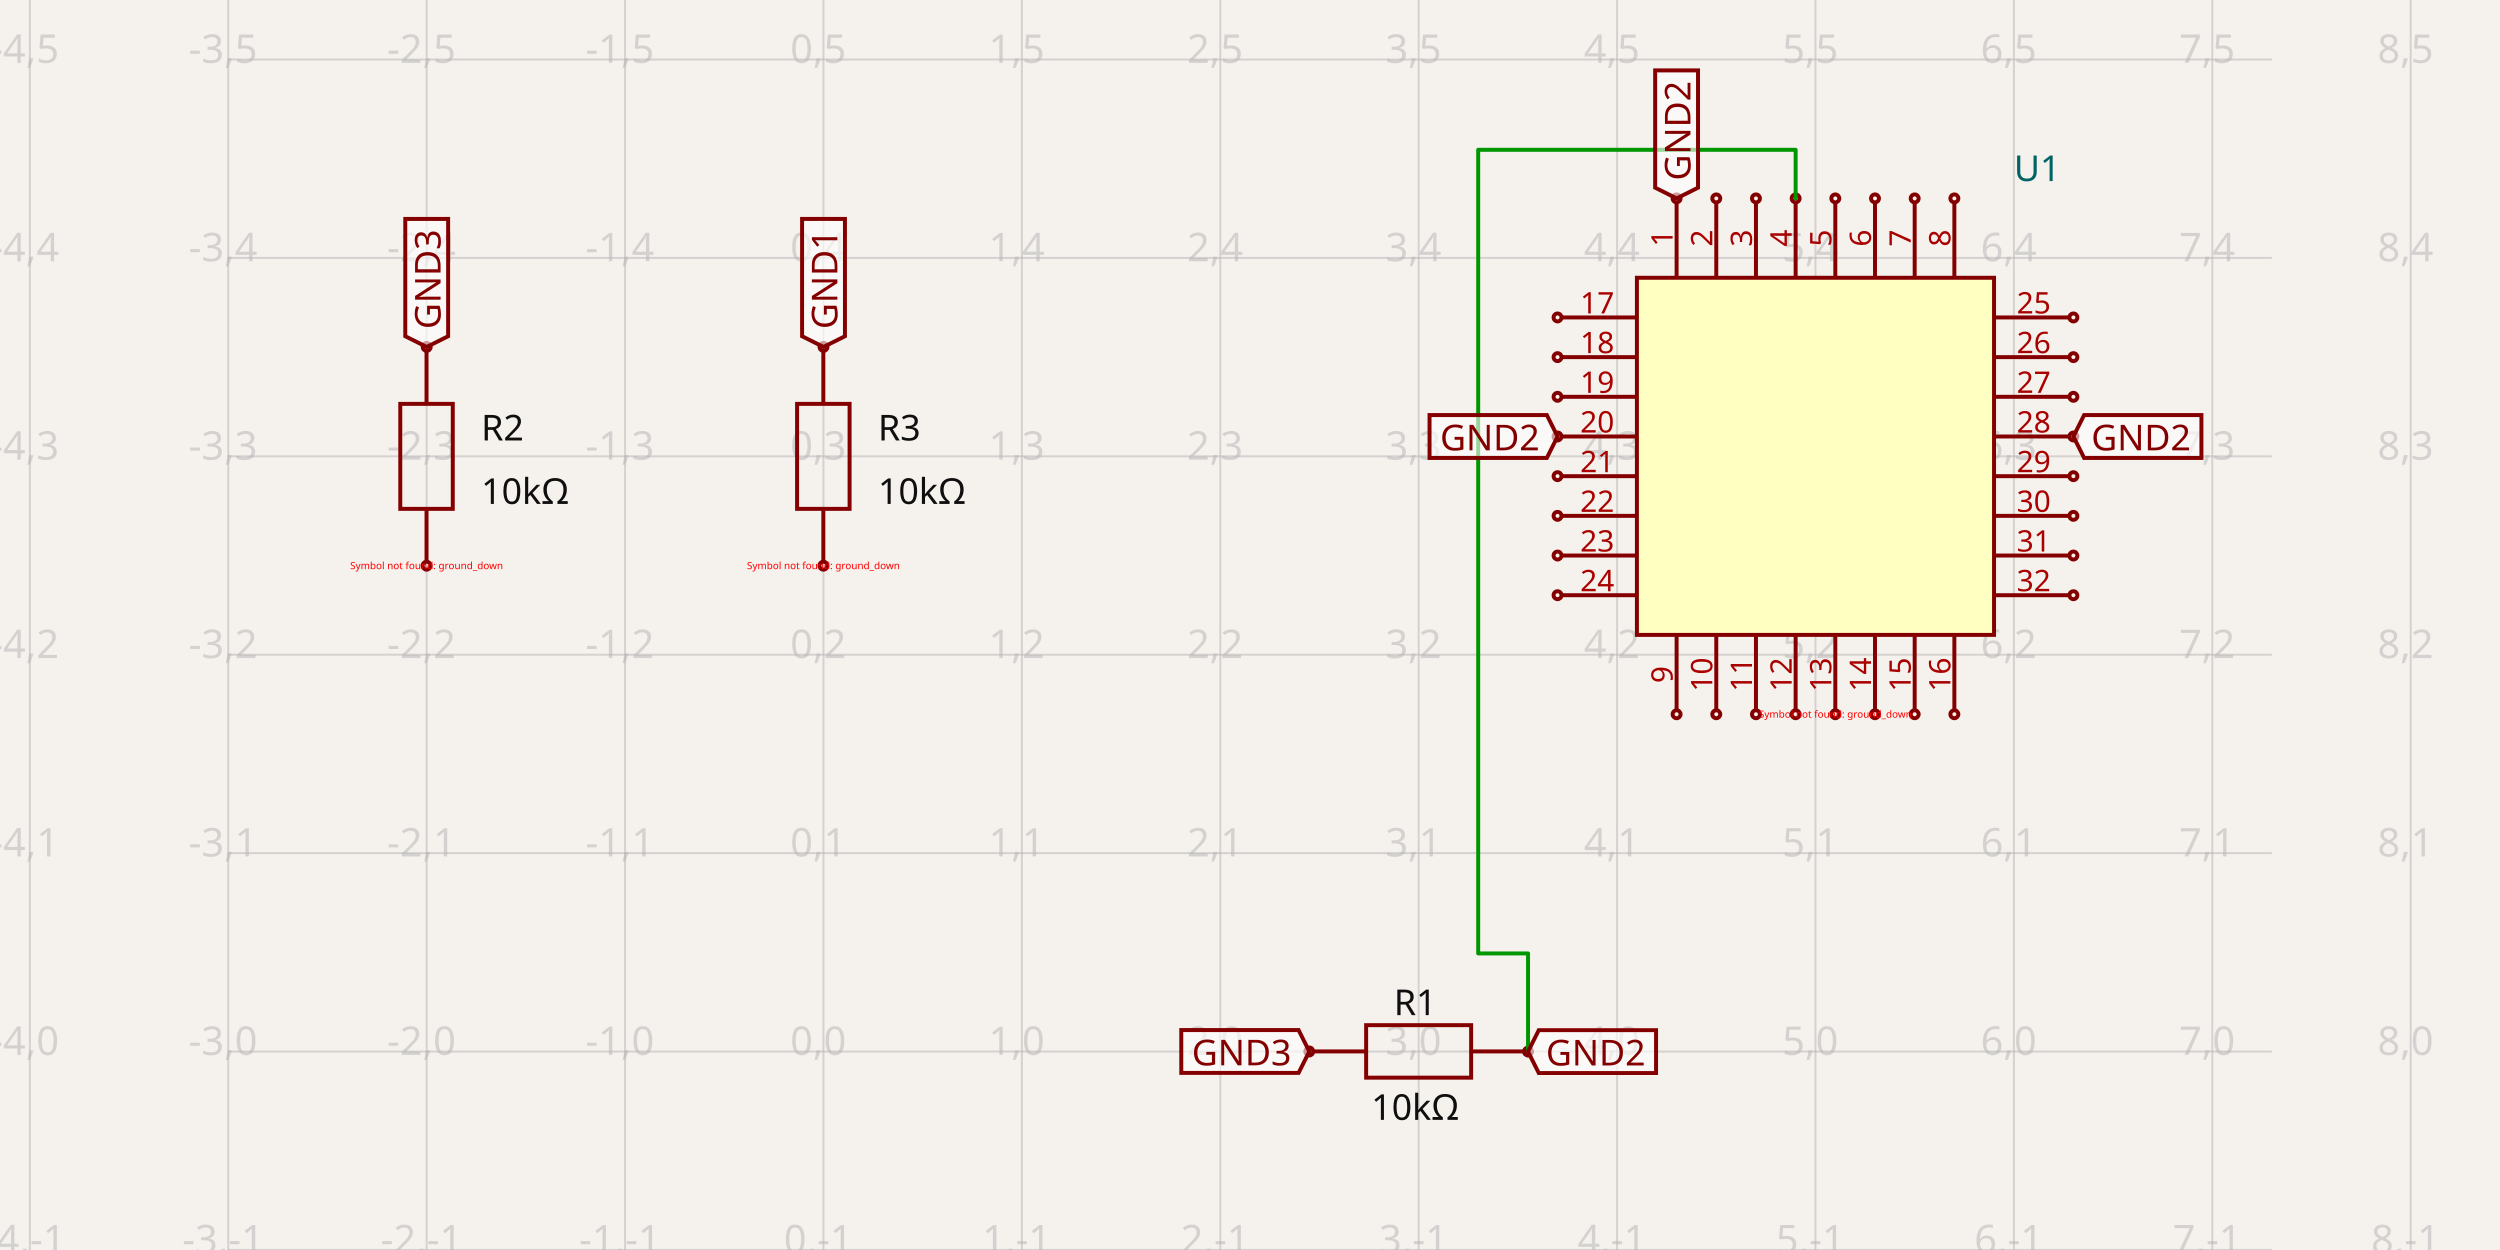
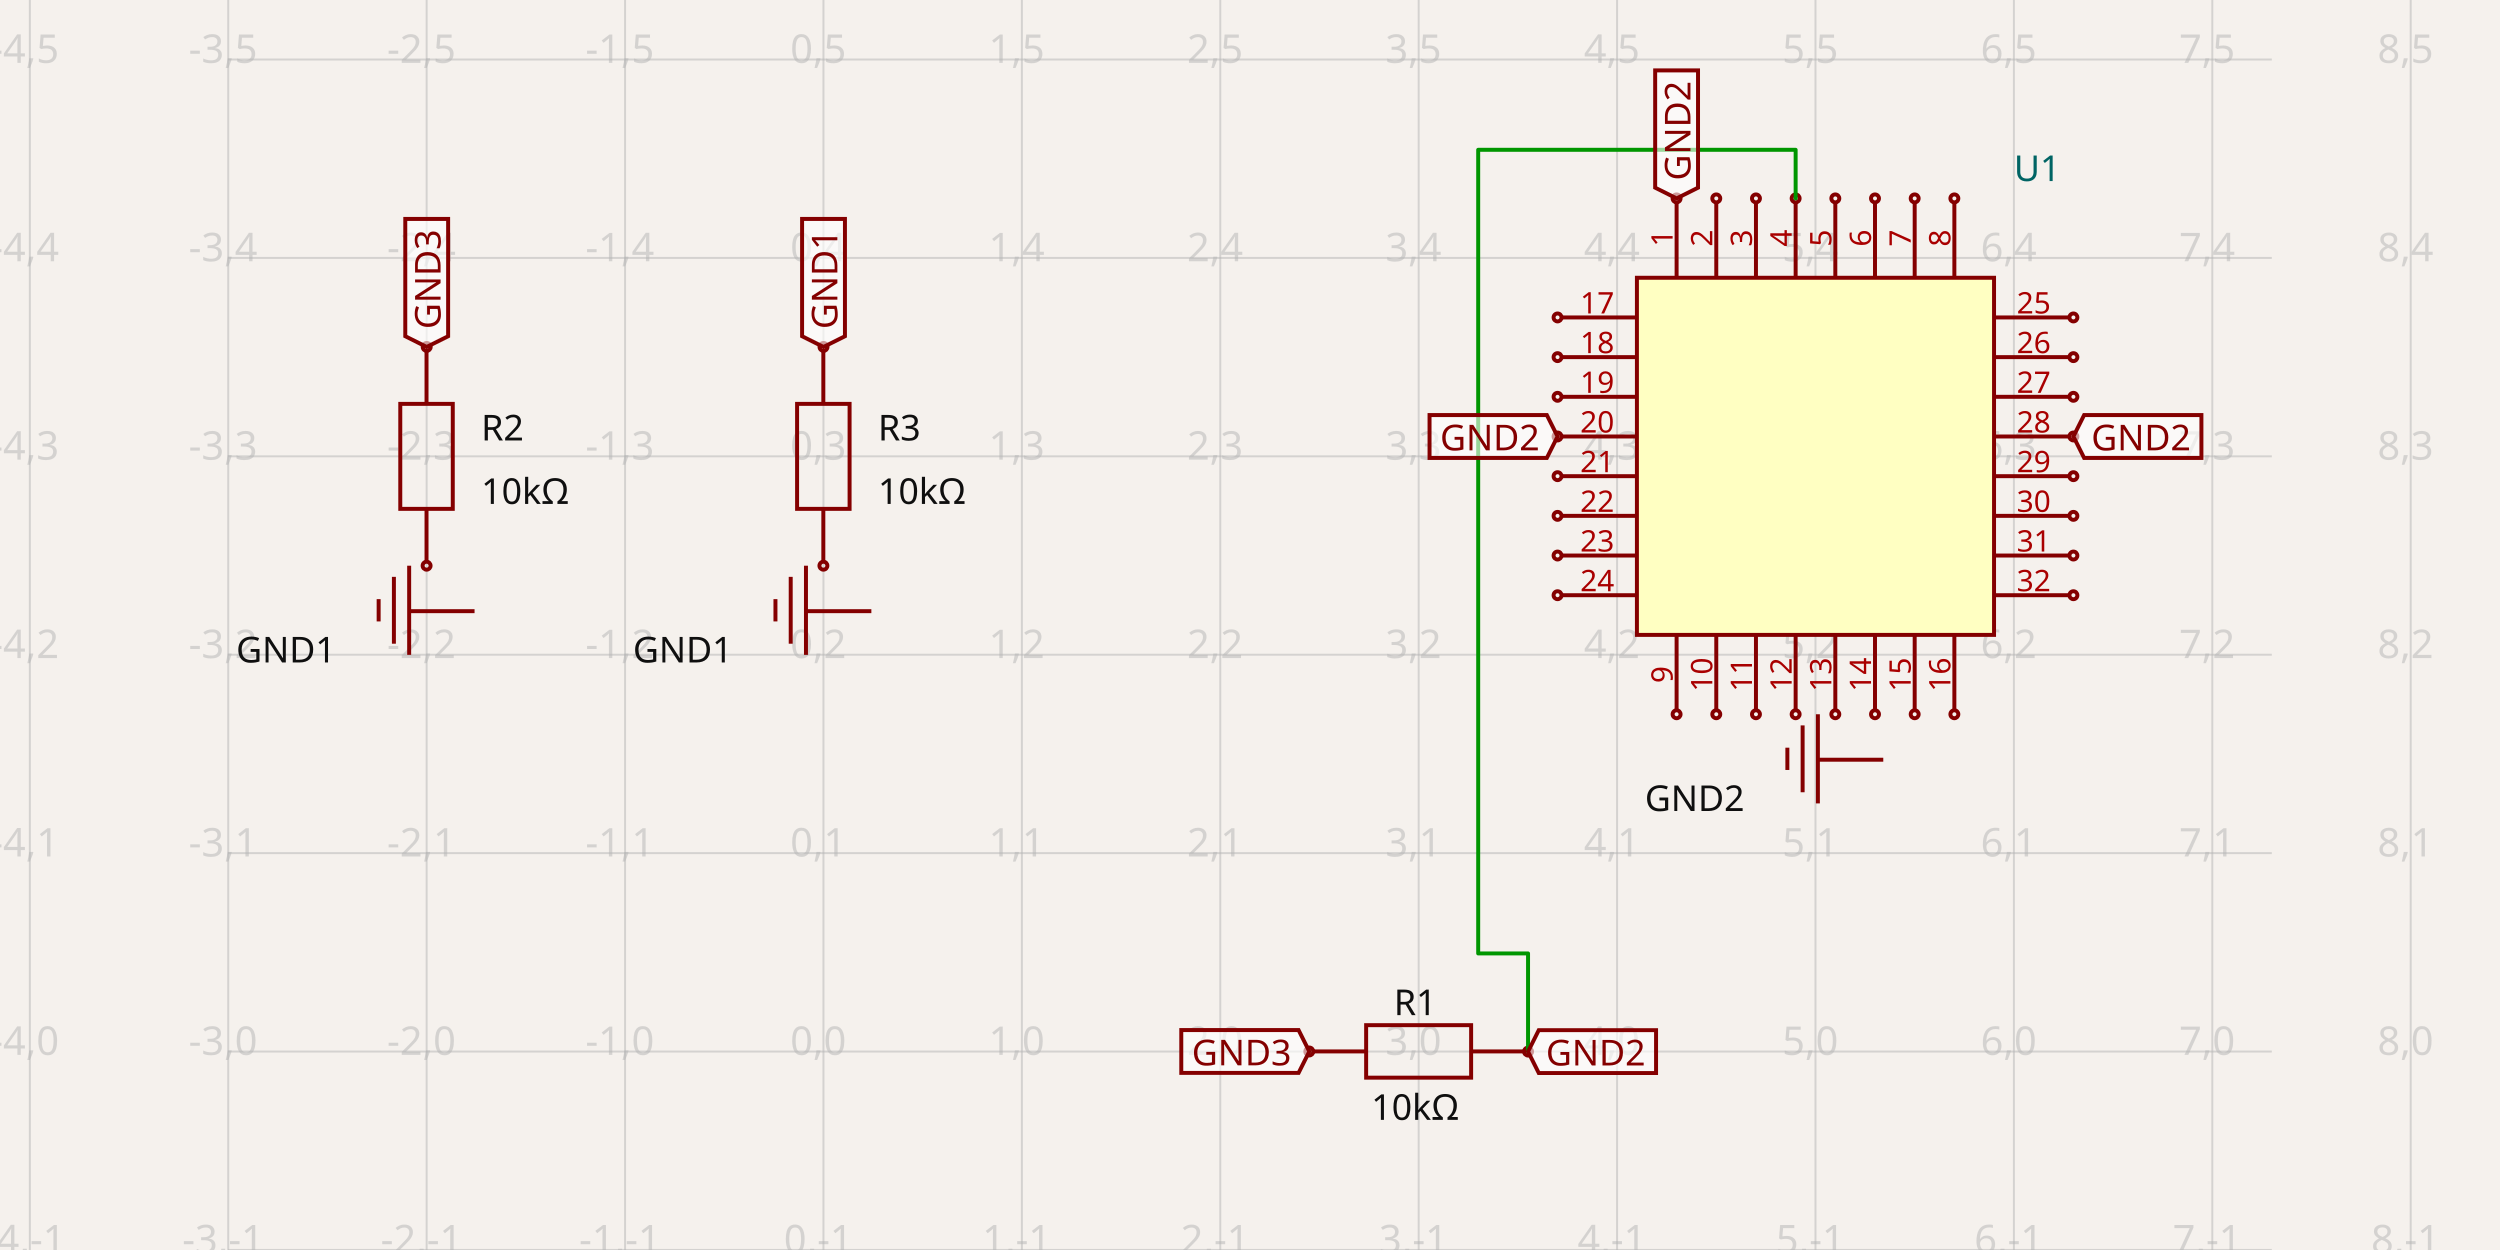
<svg xmlns="http://www.w3.org/2000/svg" width="1200" height="600" style="background-color: rgb(245, 241, 237)" data-real-to-screen-transform="matrix(95.2339646538,0,0,-95.2339646538,395.2599873347,504.7400126653)">
  <style>
              .boundary { fill: rgb(245, 241, 237); }
              .schematic-boundary { fill: none; stroke: #fff; }
              .component { fill: none; stroke: rgb(132, 0, 0); }
              .chip { fill: rgb(255, 255, 194); stroke: rgb(132, 0, 0); }
              .component-pin { fill: none; stroke: rgb(132, 0, 0); }
              .trace:hover {
                filter: invert(1);
              }
              .trace:hover .trace-crossing-outline {
                opacity: 0;
              }
              .text { font-family: sans-serif; fill: rgb(0, 150, 0); }
              .pin-number { fill: rgb(169, 0, 0); }
              .port-label { fill: rgb(0, 100, 100); }
              .component-name { fill: rgb(0, 100, 100); }
            </style>
  <rect class="boundary" x="0" y="0" width="1200" height="600" />
  <g class="grid">
    <line x1="14.324" y1="600" x2="14.324" y2="1.6001422409317456e-10" stroke="rgb(181, 181, 181)" stroke-width="0.952" stroke-opacity="0.5" />
    <line x1="109.558" y1="600" x2="109.558" y2="1.6001422409317456e-10" stroke="rgb(181, 181, 181)" stroke-width="0.952" stroke-opacity="0.5" />
    <line x1="204.792" y1="600" x2="204.792" y2="1.6001422409317456e-10" stroke="rgb(181, 181, 181)" stroke-width="0.952" stroke-opacity="0.5" />
    <line x1="300.026" y1="600" x2="300.026" y2="1.6001422409317456e-10" stroke="rgb(181, 181, 181)" stroke-width="0.952" stroke-opacity="0.5" />
    <line x1="395.26" y1="600" x2="395.26" y2="1.6001422409317456e-10" stroke="rgb(181, 181, 181)" stroke-width="0.952" stroke-opacity="0.5" />
    <line x1="490.494" y1="600" x2="490.494" y2="1.6001422409317456e-10" stroke="rgb(181, 181, 181)" stroke-width="0.952" stroke-opacity="0.5" />
    <line x1="585.728" y1="600" x2="585.728" y2="1.6001422409317456e-10" stroke="rgb(181, 181, 181)" stroke-width="0.952" stroke-opacity="0.5" />
    <line x1="680.962" y1="600" x2="680.962" y2="1.6001422409317456e-10" stroke="rgb(181, 181, 181)" stroke-width="0.952" stroke-opacity="0.5" />
    <line x1="776.196" y1="600" x2="776.196" y2="1.6001422409317456e-10" stroke="rgb(181, 181, 181)" stroke-width="0.952" stroke-opacity="0.5" />
    <line x1="871.43" y1="600" x2="871.43" y2="1.6001422409317456e-10" stroke="rgb(181, 181, 181)" stroke-width="0.952" stroke-opacity="0.5" />
    <line x1="966.664" y1="600" x2="966.664" y2="1.6001422409317456e-10" stroke="rgb(181, 181, 181)" stroke-width="0.952" stroke-opacity="0.5" />
    <line x1="1061.898" y1="600" x2="1061.898" y2="1.6001422409317456e-10" stroke="rgb(181, 181, 181)" stroke-width="0.952" stroke-opacity="0.5" />
    <line x1="1157.132" y1="600" x2="1157.132" y2="1.6001422409317456e-10" stroke="rgb(181, 181, 181)" stroke-width="0.952" stroke-opacity="0.5" />
    <line x1="109.532" y1="695.208" x2="1090.468" y2="695.208" stroke="rgb(181, 181, 181)" stroke-width="0.952" stroke-opacity="0.5" />
    <line x1="109.532" y1="599.974" x2="1090.468" y2="599.974" stroke="rgb(181, 181, 181)" stroke-width="0.952" stroke-opacity="0.5" />
    <line x1="109.532" y1="504.74" x2="1090.468" y2="504.74" stroke="rgb(181, 181, 181)" stroke-width="0.952" stroke-opacity="0.5" />
    <line x1="109.532" y1="409.506" x2="1090.468" y2="409.506" stroke="rgb(181, 181, 181)" stroke-width="0.952" stroke-opacity="0.5" />
    <line x1="109.532" y1="314.272" x2="1090.468" y2="314.272" stroke="rgb(181, 181, 181)" stroke-width="0.952" stroke-opacity="0.5" />
    <line x1="109.532" y1="219.038" x2="1090.468" y2="219.038" stroke="rgb(181, 181, 181)" stroke-width="0.952" stroke-opacity="0.5" />
    <line x1="109.532" y1="123.804" x2="1090.468" y2="123.804" stroke="rgb(181, 181, 181)" stroke-width="0.952" stroke-opacity="0.5" />
    <line x1="109.532" y1="28.57" x2="1090.468" y2="28.57" stroke="rgb(181, 181, 181)" stroke-width="0.952" stroke-opacity="0.5" />
    <line x1="109.532" y1="-66.664" x2="1090.468" y2="-66.664" stroke="rgb(181, 181, 181)" stroke-width="0.952" stroke-opacity="0.5" />
    <text x="11.824" y="690.208" fill="rgb(181, 181, 181)" font-size="19.047" fill-opacity="0.5" text-anchor="middle" dominant-baseline="middle" font-family="sans-serif">-4,-2</text>
    <text x="11.824" y="594.974" fill="rgb(181, 181, 181)" font-size="19.047" fill-opacity="0.5" text-anchor="middle" dominant-baseline="middle" font-family="sans-serif">-4,-1</text>
    <text x="11.824" y="499.74" fill="rgb(181, 181, 181)" font-size="19.047" fill-opacity="0.5" text-anchor="middle" dominant-baseline="middle" font-family="sans-serif">-4,0</text>
    <text x="11.824" y="404.506" fill="rgb(181, 181, 181)" font-size="19.047" fill-opacity="0.5" text-anchor="middle" dominant-baseline="middle" font-family="sans-serif">-4,1</text>
    <text x="11.824" y="309.272" fill="rgb(181, 181, 181)" font-size="19.047" fill-opacity="0.5" text-anchor="middle" dominant-baseline="middle" font-family="sans-serif">-4,2</text>
    <text x="11.824" y="214.038" fill="rgb(181, 181, 181)" font-size="19.047" fill-opacity="0.5" text-anchor="middle" dominant-baseline="middle" font-family="sans-serif">-4,3</text>
    <text x="11.824" y="118.804" fill="rgb(181, 181, 181)" font-size="19.047" fill-opacity="0.5" text-anchor="middle" dominant-baseline="middle" font-family="sans-serif">-4,4</text>
    <text x="11.824" y="23.57" fill="rgb(181, 181, 181)" font-size="19.047" fill-opacity="0.5" text-anchor="middle" dominant-baseline="middle" font-family="sans-serif">-4,5</text>
    <text x="11.824" y="-71.664" fill="rgb(181, 181, 181)" font-size="19.047" fill-opacity="0.5" text-anchor="middle" dominant-baseline="middle" font-family="sans-serif">-4,6</text>
    <text x="107.058" y="690.208" fill="rgb(181, 181, 181)" font-size="19.047" fill-opacity="0.5" text-anchor="middle" dominant-baseline="middle" font-family="sans-serif">-3,-2</text>
    <text x="107.058" y="594.974" fill="rgb(181, 181, 181)" font-size="19.047" fill-opacity="0.5" text-anchor="middle" dominant-baseline="middle" font-family="sans-serif">-3,-1</text>
    <text x="107.058" y="499.74" fill="rgb(181, 181, 181)" font-size="19.047" fill-opacity="0.5" text-anchor="middle" dominant-baseline="middle" font-family="sans-serif">-3,0</text>
    <text x="107.058" y="404.506" fill="rgb(181, 181, 181)" font-size="19.047" fill-opacity="0.5" text-anchor="middle" dominant-baseline="middle" font-family="sans-serif">-3,1</text>
    <text x="107.058" y="309.272" fill="rgb(181, 181, 181)" font-size="19.047" fill-opacity="0.5" text-anchor="middle" dominant-baseline="middle" font-family="sans-serif">-3,2</text>
    <text x="107.058" y="214.038" fill="rgb(181, 181, 181)" font-size="19.047" fill-opacity="0.5" text-anchor="middle" dominant-baseline="middle" font-family="sans-serif">-3,3</text>
    <text x="107.058" y="118.804" fill="rgb(181, 181, 181)" font-size="19.047" fill-opacity="0.5" text-anchor="middle" dominant-baseline="middle" font-family="sans-serif">-3,4</text>
    <text x="107.058" y="23.57" fill="rgb(181, 181, 181)" font-size="19.047" fill-opacity="0.5" text-anchor="middle" dominant-baseline="middle" font-family="sans-serif">-3,5</text>
    <text x="107.058" y="-71.664" fill="rgb(181, 181, 181)" font-size="19.047" fill-opacity="0.5" text-anchor="middle" dominant-baseline="middle" font-family="sans-serif">-3,6</text>
    <text x="202.292" y="690.208" fill="rgb(181, 181, 181)" font-size="19.047" fill-opacity="0.5" text-anchor="middle" dominant-baseline="middle" font-family="sans-serif">-2,-2</text>
    <text x="202.292" y="594.974" fill="rgb(181, 181, 181)" font-size="19.047" fill-opacity="0.5" text-anchor="middle" dominant-baseline="middle" font-family="sans-serif">-2,-1</text>
    <text x="202.292" y="499.74" fill="rgb(181, 181, 181)" font-size="19.047" fill-opacity="0.5" text-anchor="middle" dominant-baseline="middle" font-family="sans-serif">-2,0</text>
    <text x="202.292" y="404.506" fill="rgb(181, 181, 181)" font-size="19.047" fill-opacity="0.5" text-anchor="middle" dominant-baseline="middle" font-family="sans-serif">-2,1</text>
    <text x="202.292" y="309.272" fill="rgb(181, 181, 181)" font-size="19.047" fill-opacity="0.5" text-anchor="middle" dominant-baseline="middle" font-family="sans-serif">-2,2</text>
    <text x="202.292" y="214.038" fill="rgb(181, 181, 181)" font-size="19.047" fill-opacity="0.5" text-anchor="middle" dominant-baseline="middle" font-family="sans-serif">-2,3</text>
    <text x="202.292" y="118.804" fill="rgb(181, 181, 181)" font-size="19.047" fill-opacity="0.5" text-anchor="middle" dominant-baseline="middle" font-family="sans-serif">-2,4</text>
    <text x="202.292" y="23.57" fill="rgb(181, 181, 181)" font-size="19.047" fill-opacity="0.5" text-anchor="middle" dominant-baseline="middle" font-family="sans-serif">-2,5</text>
    <text x="202.292" y="-71.664" fill="rgb(181, 181, 181)" font-size="19.047" fill-opacity="0.5" text-anchor="middle" dominant-baseline="middle" font-family="sans-serif">-2,6</text>
    <text x="297.526" y="690.208" fill="rgb(181, 181, 181)" font-size="19.047" fill-opacity="0.5" text-anchor="middle" dominant-baseline="middle" font-family="sans-serif">-1,-2</text>
    <text x="297.526" y="594.974" fill="rgb(181, 181, 181)" font-size="19.047" fill-opacity="0.5" text-anchor="middle" dominant-baseline="middle" font-family="sans-serif">-1,-1</text>
    <text x="297.526" y="499.74" fill="rgb(181, 181, 181)" font-size="19.047" fill-opacity="0.5" text-anchor="middle" dominant-baseline="middle" font-family="sans-serif">-1,0</text>
    <text x="297.526" y="404.506" fill="rgb(181, 181, 181)" font-size="19.047" fill-opacity="0.5" text-anchor="middle" dominant-baseline="middle" font-family="sans-serif">-1,1</text>
    <text x="297.526" y="309.272" fill="rgb(181, 181, 181)" font-size="19.047" fill-opacity="0.5" text-anchor="middle" dominant-baseline="middle" font-family="sans-serif">-1,2</text>
    <text x="297.526" y="214.038" fill="rgb(181, 181, 181)" font-size="19.047" fill-opacity="0.5" text-anchor="middle" dominant-baseline="middle" font-family="sans-serif">-1,3</text>
    <text x="297.526" y="118.804" fill="rgb(181, 181, 181)" font-size="19.047" fill-opacity="0.5" text-anchor="middle" dominant-baseline="middle" font-family="sans-serif">-1,4</text>
    <text x="297.526" y="23.57" fill="rgb(181, 181, 181)" font-size="19.047" fill-opacity="0.5" text-anchor="middle" dominant-baseline="middle" font-family="sans-serif">-1,5</text>
    <text x="297.526" y="-71.664" fill="rgb(181, 181, 181)" font-size="19.047" fill-opacity="0.5" text-anchor="middle" dominant-baseline="middle" font-family="sans-serif">-1,6</text>
    <text x="392.76" y="690.208" fill="rgb(181, 181, 181)" font-size="19.047" fill-opacity="0.5" text-anchor="middle" dominant-baseline="middle" font-family="sans-serif">0,-2</text>
    <text x="392.76" y="594.974" fill="rgb(181, 181, 181)" font-size="19.047" fill-opacity="0.5" text-anchor="middle" dominant-baseline="middle" font-family="sans-serif">0,-1</text>
    <text x="392.76" y="499.74" fill="rgb(181, 181, 181)" font-size="19.047" fill-opacity="0.5" text-anchor="middle" dominant-baseline="middle" font-family="sans-serif">0,0</text>
    <text x="392.76" y="404.506" fill="rgb(181, 181, 181)" font-size="19.047" fill-opacity="0.5" text-anchor="middle" dominant-baseline="middle" font-family="sans-serif">0,1</text>
    <text x="392.76" y="309.272" fill="rgb(181, 181, 181)" font-size="19.047" fill-opacity="0.5" text-anchor="middle" dominant-baseline="middle" font-family="sans-serif">0,2</text>
    <text x="392.76" y="214.038" fill="rgb(181, 181, 181)" font-size="19.047" fill-opacity="0.5" text-anchor="middle" dominant-baseline="middle" font-family="sans-serif">0,3</text>
    <text x="392.76" y="118.804" fill="rgb(181, 181, 181)" font-size="19.047" fill-opacity="0.5" text-anchor="middle" dominant-baseline="middle" font-family="sans-serif">0,4</text>
    <text x="392.76" y="23.57" fill="rgb(181, 181, 181)" font-size="19.047" fill-opacity="0.5" text-anchor="middle" dominant-baseline="middle" font-family="sans-serif">0,5</text>
    <text x="392.76" y="-71.664" fill="rgb(181, 181, 181)" font-size="19.047" fill-opacity="0.5" text-anchor="middle" dominant-baseline="middle" font-family="sans-serif">0,6</text>
    <text x="487.994" y="690.208" fill="rgb(181, 181, 181)" font-size="19.047" fill-opacity="0.5" text-anchor="middle" dominant-baseline="middle" font-family="sans-serif">1,-2</text>
    <text x="487.994" y="594.974" fill="rgb(181, 181, 181)" font-size="19.047" fill-opacity="0.5" text-anchor="middle" dominant-baseline="middle" font-family="sans-serif">1,-1</text>
    <text x="487.994" y="499.74" fill="rgb(181, 181, 181)" font-size="19.047" fill-opacity="0.5" text-anchor="middle" dominant-baseline="middle" font-family="sans-serif">1,0</text>
    <text x="487.994" y="404.506" fill="rgb(181, 181, 181)" font-size="19.047" fill-opacity="0.5" text-anchor="middle" dominant-baseline="middle" font-family="sans-serif">1,1</text>
    <text x="487.994" y="309.272" fill="rgb(181, 181, 181)" font-size="19.047" fill-opacity="0.5" text-anchor="middle" dominant-baseline="middle" font-family="sans-serif">1,2</text>
    <text x="487.994" y="214.038" fill="rgb(181, 181, 181)" font-size="19.047" fill-opacity="0.5" text-anchor="middle" dominant-baseline="middle" font-family="sans-serif">1,3</text>
    <text x="487.994" y="118.804" fill="rgb(181, 181, 181)" font-size="19.047" fill-opacity="0.5" text-anchor="middle" dominant-baseline="middle" font-family="sans-serif">1,4</text>
    <text x="487.994" y="23.57" fill="rgb(181, 181, 181)" font-size="19.047" fill-opacity="0.5" text-anchor="middle" dominant-baseline="middle" font-family="sans-serif">1,5</text>
    <text x="487.994" y="-71.664" fill="rgb(181, 181, 181)" font-size="19.047" fill-opacity="0.5" text-anchor="middle" dominant-baseline="middle" font-family="sans-serif">1,6</text>
    <text x="583.228" y="690.208" fill="rgb(181, 181, 181)" font-size="19.047" fill-opacity="0.5" text-anchor="middle" dominant-baseline="middle" font-family="sans-serif">2,-2</text>
    <text x="583.228" y="594.974" fill="rgb(181, 181, 181)" font-size="19.047" fill-opacity="0.5" text-anchor="middle" dominant-baseline="middle" font-family="sans-serif">2,-1</text>
    <text x="583.228" y="499.74" fill="rgb(181, 181, 181)" font-size="19.047" fill-opacity="0.5" text-anchor="middle" dominant-baseline="middle" font-family="sans-serif">2,0</text>
    <text x="583.228" y="404.506" fill="rgb(181, 181, 181)" font-size="19.047" fill-opacity="0.5" text-anchor="middle" dominant-baseline="middle" font-family="sans-serif">2,1</text>
    <text x="583.228" y="309.272" fill="rgb(181, 181, 181)" font-size="19.047" fill-opacity="0.5" text-anchor="middle" dominant-baseline="middle" font-family="sans-serif">2,2</text>
    <text x="583.228" y="214.038" fill="rgb(181, 181, 181)" font-size="19.047" fill-opacity="0.5" text-anchor="middle" dominant-baseline="middle" font-family="sans-serif">2,3</text>
    <text x="583.228" y="118.804" fill="rgb(181, 181, 181)" font-size="19.047" fill-opacity="0.5" text-anchor="middle" dominant-baseline="middle" font-family="sans-serif">2,4</text>
    <text x="583.228" y="23.57" fill="rgb(181, 181, 181)" font-size="19.047" fill-opacity="0.5" text-anchor="middle" dominant-baseline="middle" font-family="sans-serif">2,5</text>
    <text x="583.228" y="-71.664" fill="rgb(181, 181, 181)" font-size="19.047" fill-opacity="0.5" text-anchor="middle" dominant-baseline="middle" font-family="sans-serif">2,6</text>
    <text x="678.462" y="690.208" fill="rgb(181, 181, 181)" font-size="19.047" fill-opacity="0.5" text-anchor="middle" dominant-baseline="middle" font-family="sans-serif">3,-2</text>
    <text x="678.462" y="594.974" fill="rgb(181, 181, 181)" font-size="19.047" fill-opacity="0.5" text-anchor="middle" dominant-baseline="middle" font-family="sans-serif">3,-1</text>
    <text x="678.462" y="499.74" fill="rgb(181, 181, 181)" font-size="19.047" fill-opacity="0.5" text-anchor="middle" dominant-baseline="middle" font-family="sans-serif">3,0</text>
    <text x="678.462" y="404.506" fill="rgb(181, 181, 181)" font-size="19.047" fill-opacity="0.5" text-anchor="middle" dominant-baseline="middle" font-family="sans-serif">3,1</text>
    <text x="678.462" y="309.272" fill="rgb(181, 181, 181)" font-size="19.047" fill-opacity="0.5" text-anchor="middle" dominant-baseline="middle" font-family="sans-serif">3,2</text>
    <text x="678.462" y="214.038" fill="rgb(181, 181, 181)" font-size="19.047" fill-opacity="0.5" text-anchor="middle" dominant-baseline="middle" font-family="sans-serif">3,3</text>
    <text x="678.462" y="118.804" fill="rgb(181, 181, 181)" font-size="19.047" fill-opacity="0.5" text-anchor="middle" dominant-baseline="middle" font-family="sans-serif">3,4</text>
    <text x="678.462" y="23.57" fill="rgb(181, 181, 181)" font-size="19.047" fill-opacity="0.5" text-anchor="middle" dominant-baseline="middle" font-family="sans-serif">3,5</text>
    <text x="678.462" y="-71.664" fill="rgb(181, 181, 181)" font-size="19.047" fill-opacity="0.5" text-anchor="middle" dominant-baseline="middle" font-family="sans-serif">3,6</text>
    <text x="773.696" y="690.208" fill="rgb(181, 181, 181)" font-size="19.047" fill-opacity="0.5" text-anchor="middle" dominant-baseline="middle" font-family="sans-serif">4,-2</text>
    <text x="773.696" y="594.974" fill="rgb(181, 181, 181)" font-size="19.047" fill-opacity="0.5" text-anchor="middle" dominant-baseline="middle" font-family="sans-serif">4,-1</text>
    <text x="773.696" y="499.74" fill="rgb(181, 181, 181)" font-size="19.047" fill-opacity="0.5" text-anchor="middle" dominant-baseline="middle" font-family="sans-serif">4,0</text>
    <text x="773.696" y="404.506" fill="rgb(181, 181, 181)" font-size="19.047" fill-opacity="0.5" text-anchor="middle" dominant-baseline="middle" font-family="sans-serif">4,1</text>
    <text x="773.696" y="309.272" fill="rgb(181, 181, 181)" font-size="19.047" fill-opacity="0.5" text-anchor="middle" dominant-baseline="middle" font-family="sans-serif">4,2</text>
    <text x="773.696" y="214.038" fill="rgb(181, 181, 181)" font-size="19.047" fill-opacity="0.5" text-anchor="middle" dominant-baseline="middle" font-family="sans-serif">4,3</text>
    <text x="773.696" y="118.804" fill="rgb(181, 181, 181)" font-size="19.047" fill-opacity="0.5" text-anchor="middle" dominant-baseline="middle" font-family="sans-serif">4,4</text>
    <text x="773.696" y="23.57" fill="rgb(181, 181, 181)" font-size="19.047" fill-opacity="0.5" text-anchor="middle" dominant-baseline="middle" font-family="sans-serif">4,5</text>
    <text x="773.696" y="-71.664" fill="rgb(181, 181, 181)" font-size="19.047" fill-opacity="0.5" text-anchor="middle" dominant-baseline="middle" font-family="sans-serif">4,6</text>
    <text x="868.93" y="690.208" fill="rgb(181, 181, 181)" font-size="19.047" fill-opacity="0.5" text-anchor="middle" dominant-baseline="middle" font-family="sans-serif">5,-2</text>
    <text x="868.93" y="594.974" fill="rgb(181, 181, 181)" font-size="19.047" fill-opacity="0.5" text-anchor="middle" dominant-baseline="middle" font-family="sans-serif">5,-1</text>
    <text x="868.93" y="499.74" fill="rgb(181, 181, 181)" font-size="19.047" fill-opacity="0.5" text-anchor="middle" dominant-baseline="middle" font-family="sans-serif">5,0</text>
    <text x="868.93" y="404.506" fill="rgb(181, 181, 181)" font-size="19.047" fill-opacity="0.5" text-anchor="middle" dominant-baseline="middle" font-family="sans-serif">5,1</text>
    <text x="868.93" y="309.272" fill="rgb(181, 181, 181)" font-size="19.047" fill-opacity="0.5" text-anchor="middle" dominant-baseline="middle" font-family="sans-serif">5,2</text>
    <text x="868.93" y="214.038" fill="rgb(181, 181, 181)" font-size="19.047" fill-opacity="0.5" text-anchor="middle" dominant-baseline="middle" font-family="sans-serif">5,3</text>
    <text x="868.93" y="118.804" fill="rgb(181, 181, 181)" font-size="19.047" fill-opacity="0.5" text-anchor="middle" dominant-baseline="middle" font-family="sans-serif">5,4</text>
    <text x="868.93" y="23.57" fill="rgb(181, 181, 181)" font-size="19.047" fill-opacity="0.5" text-anchor="middle" dominant-baseline="middle" font-family="sans-serif">5,5</text>
    <text x="868.93" y="-71.664" fill="rgb(181, 181, 181)" font-size="19.047" fill-opacity="0.5" text-anchor="middle" dominant-baseline="middle" font-family="sans-serif">5,6</text>
    <text x="964.164" y="690.208" fill="rgb(181, 181, 181)" font-size="19.047" fill-opacity="0.5" text-anchor="middle" dominant-baseline="middle" font-family="sans-serif">6,-2</text>
    <text x="964.164" y="594.974" fill="rgb(181, 181, 181)" font-size="19.047" fill-opacity="0.5" text-anchor="middle" dominant-baseline="middle" font-family="sans-serif">6,-1</text>
    <text x="964.164" y="499.74" fill="rgb(181, 181, 181)" font-size="19.047" fill-opacity="0.5" text-anchor="middle" dominant-baseline="middle" font-family="sans-serif">6,0</text>
    <text x="964.164" y="404.506" fill="rgb(181, 181, 181)" font-size="19.047" fill-opacity="0.5" text-anchor="middle" dominant-baseline="middle" font-family="sans-serif">6,1</text>
    <text x="964.164" y="309.272" fill="rgb(181, 181, 181)" font-size="19.047" fill-opacity="0.5" text-anchor="middle" dominant-baseline="middle" font-family="sans-serif">6,2</text>
    <text x="964.164" y="214.038" fill="rgb(181, 181, 181)" font-size="19.047" fill-opacity="0.5" text-anchor="middle" dominant-baseline="middle" font-family="sans-serif">6,3</text>
    <text x="964.164" y="118.804" fill="rgb(181, 181, 181)" font-size="19.047" fill-opacity="0.5" text-anchor="middle" dominant-baseline="middle" font-family="sans-serif">6,4</text>
    <text x="964.164" y="23.57" fill="rgb(181, 181, 181)" font-size="19.047" fill-opacity="0.5" text-anchor="middle" dominant-baseline="middle" font-family="sans-serif">6,5</text>
    <text x="964.164" y="-71.664" fill="rgb(181, 181, 181)" font-size="19.047" fill-opacity="0.5" text-anchor="middle" dominant-baseline="middle" font-family="sans-serif">6,6</text>
    <text x="1059.398" y="690.208" fill="rgb(181, 181, 181)" font-size="19.047" fill-opacity="0.5" text-anchor="middle" dominant-baseline="middle" font-family="sans-serif">7,-2</text>
    <text x="1059.398" y="594.974" fill="rgb(181, 181, 181)" font-size="19.047" fill-opacity="0.5" text-anchor="middle" dominant-baseline="middle" font-family="sans-serif">7,-1</text>
    <text x="1059.398" y="499.74" fill="rgb(181, 181, 181)" font-size="19.047" fill-opacity="0.5" text-anchor="middle" dominant-baseline="middle" font-family="sans-serif">7,0</text>
    <text x="1059.398" y="404.506" fill="rgb(181, 181, 181)" font-size="19.047" fill-opacity="0.5" text-anchor="middle" dominant-baseline="middle" font-family="sans-serif">7,1</text>
    <text x="1059.398" y="309.272" fill="rgb(181, 181, 181)" font-size="19.047" fill-opacity="0.5" text-anchor="middle" dominant-baseline="middle" font-family="sans-serif">7,2</text>
    <text x="1059.398" y="214.038" fill="rgb(181, 181, 181)" font-size="19.047" fill-opacity="0.5" text-anchor="middle" dominant-baseline="middle" font-family="sans-serif">7,3</text>
    <text x="1059.398" y="118.804" fill="rgb(181, 181, 181)" font-size="19.047" fill-opacity="0.5" text-anchor="middle" dominant-baseline="middle" font-family="sans-serif">7,4</text>
    <text x="1059.398" y="23.57" fill="rgb(181, 181, 181)" font-size="19.047" fill-opacity="0.5" text-anchor="middle" dominant-baseline="middle" font-family="sans-serif">7,5</text>
    <text x="1059.398" y="-71.664" fill="rgb(181, 181, 181)" font-size="19.047" fill-opacity="0.5" text-anchor="middle" dominant-baseline="middle" font-family="sans-serif">7,6</text>
    <text x="1154.632" y="690.208" fill="rgb(181, 181, 181)" font-size="19.047" fill-opacity="0.5" text-anchor="middle" dominant-baseline="middle" font-family="sans-serif">8,-2</text>
    <text x="1154.632" y="594.974" fill="rgb(181, 181, 181)" font-size="19.047" fill-opacity="0.5" text-anchor="middle" dominant-baseline="middle" font-family="sans-serif">8,-1</text>
    <text x="1154.632" y="499.74" fill="rgb(181, 181, 181)" font-size="19.047" fill-opacity="0.5" text-anchor="middle" dominant-baseline="middle" font-family="sans-serif">8,0</text>
    <text x="1154.632" y="404.506" fill="rgb(181, 181, 181)" font-size="19.047" fill-opacity="0.5" text-anchor="middle" dominant-baseline="middle" font-family="sans-serif">8,1</text>
    <text x="1154.632" y="309.272" fill="rgb(181, 181, 181)" font-size="19.047" fill-opacity="0.5" text-anchor="middle" dominant-baseline="middle" font-family="sans-serif">8,2</text>
    <text x="1154.632" y="214.038" fill="rgb(181, 181, 181)" font-size="19.047" fill-opacity="0.5" text-anchor="middle" dominant-baseline="middle" font-family="sans-serif">8,3</text>
    <text x="1154.632" y="118.804" fill="rgb(181, 181, 181)" font-size="19.047" fill-opacity="0.5" text-anchor="middle" dominant-baseline="middle" font-family="sans-serif">8,4</text>
    <text x="1154.632" y="23.57" fill="rgb(181, 181, 181)" font-size="19.047" fill-opacity="0.5" text-anchor="middle" dominant-baseline="middle" font-family="sans-serif">8,5</text>
    <text x="1154.632" y="-71.664" fill="rgb(181, 181, 181)" font-size="19.047" fill-opacity="0.5" text-anchor="middle" dominant-baseline="middle" font-family="sans-serif">8,6</text>
  </g>
  <g data-circuit-json-type="schematic_component" data-schematic-component-id="schematic_component_0">
    <rect class="component-overlay" x="630.55" y="492.081" width="100.789" height="25.197" fill="transparent" />
    <path d="M 630.55 504.68 L 655.747 504.68" stroke="rgb(132, 0, 0)" fill="none" stroke-width="1.905px" />
    <path d="M 706.142 504.68 L 731.339 504.68" stroke="rgb(132, 0, 0)" fill="none" stroke-width="1.905px" />
    <path d="M 680.944 492.081 L 706.142 492.081 L 706.142 517.279 L 655.747 517.279 L 655.747 492.081 L 680.944 492.081" stroke="rgb(132, 0, 0)" fill="none" stroke-width="1.905px" />
    <text x="679.295" y="487.251" fill="rgb(15, 15, 15)" font-family="sans-serif" text-anchor="middle" dominant-baseline="auto" font-size="17.142px">R1</text>
    <text x="679.295" y="524.235" fill="rgb(15, 15, 15)" font-family="sans-serif" text-anchor="middle" dominant-baseline="hanging" font-size="17.142px">10kΩ</text>
    <circle cx="628.46" cy="504.714" r="1.905px" stroke-width="1.905px" fill="none" stroke="rgb(132, 0, 0)" />
    <circle cx="733.463" cy="504.766" r="1.905px" stroke-width="1.905px" fill="none" stroke="rgb(132, 0, 0)" />
  </g>
  <g data-circuit-json-type="schematic_component" data-schematic-component-id="schematic_component_1">
    <rect class="component-overlay" x="192.133" y="168.661" width="25.197" height="100.789" fill="transparent" />
    <path d="M 204.732 269.45 L 204.732 244.253" stroke="rgb(132, 0, 0)" fill="none" stroke-width="1.905px" />
    <path d="M 204.732 193.858 L 204.732 168.661" stroke="rgb(132, 0, 0)" fill="none" stroke-width="1.905px" />
    <path d="M 192.133 219.056 L 192.133 193.858 L 217.331 193.858 L 217.331 244.253 L 192.133 244.253 L 192.133 219.056" stroke="rgb(132, 0, 0)" fill="none" stroke-width="1.905px" />
    <text x="230.98" y="205.467" fill="rgb(15, 15, 15)" font-family="sans-serif" text-anchor="start" dominant-baseline="middle" font-size="17.142px">R2</text>
    <text x="230.98" y="235.942" fill="rgb(15, 15, 15)" font-family="sans-serif" text-anchor="start" dominant-baseline="middle" font-size="17.142px">10kΩ</text>
    <circle cx="204.766" cy="271.54" r="1.905px" stroke-width="1.905px" fill="none" stroke="rgb(132, 0, 0)" />
    <circle cx="204.818" cy="166.537" r="1.905px" stroke-width="1.905px" fill="none" stroke="rgb(132, 0, 0)" />
  </g>
  <g data-circuit-json-type="schematic_component" data-schematic-component-id="schematic_component_2">
    <rect class="component-overlay" x="382.601" y="168.661" width="25.197" height="100.789" fill="transparent" />
    <path d="M 395.2 269.45 L 395.2 244.253" stroke="rgb(132, 0, 0)" fill="none" stroke-width="1.905px" />
    <path d="M 395.2 193.858 L 395.2 168.661" stroke="rgb(132, 0, 0)" fill="none" stroke-width="1.905px" />
    <path d="M 382.601 219.056 L 382.601 193.858 L 407.799 193.858 L 407.799 244.253 L 382.601 244.253 L 382.601 219.056" stroke="rgb(132, 0, 0)" fill="none" stroke-width="1.905px" />
    <text x="421.448" y="205.467" fill="rgb(15, 15, 15)" font-family="sans-serif" text-anchor="start" dominant-baseline="middle" font-size="17.142px">R3</text>
    <text x="421.448" y="235.942" fill="rgb(15, 15, 15)" font-family="sans-serif" text-anchor="start" dominant-baseline="middle" font-size="17.142px">10kΩ</text>
    <circle cx="395.234" cy="271.54" r="1.905px" stroke-width="1.905px" fill="none" stroke="rgb(132, 0, 0)" />
    <circle cx="395.286" cy="166.537" r="1.905px" stroke-width="1.905px" fill="none" stroke="rgb(132, 0, 0)" />
  </g>
  <g data-circuit-json-type="schematic_component" data-schematic-component-id="schematic_component_3">
    <rect class="component chip" x="785.719" y="133.328" width="171.421" height="171.421" stroke-width="1.905px" fill="rgb(255, 255, 194)" stroke="rgb(132, 0, 0)" />
    <rect class="component-overlay" x="785.719" y="133.328" width="171.421" height="171.421" fill="transparent" />
    <text x="966.664" y="99.996" fill="#006464" text-anchor="start" dominant-baseline="middle" font-family="sans-serif" font-size="17.142px" transform="rotate(0, 966.6638, 99.99566)" />
    <text x="966.664" y="80.949" fill="#006464" text-anchor="start" dominant-baseline="middle" font-family="sans-serif" font-size="17.142px" transform="rotate(0, 966.6638, 80.94887)">U1</text>
    <line class="component-pin" x1="749.53" y1="152.374" x2="785.719" y2="152.374" stroke-width="1.905px" />
    <circle class="component-pin" cx="747.626" cy="152.374" r="1.905" stroke-width="1.905px" />
    <text class="pin-number" x="766.672" y="150.47" style="font-family: sans-serif;" fill="rgb(169, 0, 0)" text-anchor="middle" dominant-baseline="auto" font-size="14.285px" transform="">17</text>
    <line class="component-pin" x1="749.53" y1="171.421" x2="785.719" y2="171.421" stroke-width="1.905px" />
    <circle class="component-pin" cx="747.626" cy="171.421" r="1.905" stroke-width="1.905px" />
    <text class="pin-number" x="766.672" y="169.516" style="font-family: sans-serif;" fill="rgb(169, 0, 0)" text-anchor="middle" dominant-baseline="auto" font-size="14.285px" transform="">18</text>
    <line class="component-pin" x1="749.53" y1="190.468" x2="785.719" y2="190.468" stroke-width="1.905px" />
    <circle class="component-pin" cx="747.626" cy="190.468" r="1.905" stroke-width="1.905px" />
    <text class="pin-number" x="766.672" y="188.563" style="font-family: sans-serif;" fill="rgb(169, 0, 0)" text-anchor="middle" dominant-baseline="auto" font-size="14.285px" transform="">19</text>
    <line class="component-pin" x1="749.53" y1="209.515" x2="785.719" y2="209.515" stroke-width="1.905px" />
    <circle class="component-pin" cx="747.626" cy="209.515" r="1.905" stroke-width="1.905px" />
    <text class="pin-number" x="766.672" y="207.61" style="font-family: sans-serif;" fill="rgb(169, 0, 0)" text-anchor="middle" dominant-baseline="auto" font-size="14.285px" transform="">20</text>
    <line class="component-pin" x1="749.53" y1="228.562" x2="785.719" y2="228.562" stroke-width="1.905px" />
    <circle class="component-pin" cx="747.626" cy="228.562" r="1.905" stroke-width="1.905px" />
    <text class="pin-number" x="766.672" y="226.657" style="font-family: sans-serif;" fill="rgb(169, 0, 0)" text-anchor="middle" dominant-baseline="auto" font-size="14.285px" transform="">21</text>
    <line class="component-pin" x1="749.53" y1="247.608" x2="785.719" y2="247.608" stroke-width="1.905px" />
    <circle class="component-pin" cx="747.626" cy="247.608" r="1.905" stroke-width="1.905px" />
    <text class="pin-number" x="766.672" y="245.704" style="font-family: sans-serif;" fill="rgb(169, 0, 0)" text-anchor="middle" dominant-baseline="auto" font-size="14.285px" transform="">22</text>
    <line class="component-pin" x1="749.53" y1="266.655" x2="785.719" y2="266.655" stroke-width="1.905px" />
    <circle class="component-pin" cx="747.626" cy="266.655" r="1.905" stroke-width="1.905px" />
    <text class="pin-number" x="766.672" y="264.75" style="font-family: sans-serif;" fill="rgb(169, 0, 0)" text-anchor="middle" dominant-baseline="auto" font-size="14.285px" transform="">23</text>
    <line class="component-pin" x1="749.53" y1="285.702" x2="785.719" y2="285.702" stroke-width="1.905px" />
    <circle class="component-pin" cx="747.626" cy="285.702" r="1.905" stroke-width="1.905px" />
    <text class="pin-number" x="766.672" y="283.797" style="font-family: sans-serif;" fill="rgb(169, 0, 0)" text-anchor="middle" dominant-baseline="auto" font-size="14.285px" transform="">24</text>
    <line class="component-pin" x1="993.329" y1="152.374" x2="957.14" y2="152.374" stroke-width="1.905px" />
    <circle class="component-pin" cx="995.234" cy="152.374" r="1.905" stroke-width="1.905px" />
    <text class="pin-number" x="976.187" y="150.47" style="font-family: sans-serif;" fill="rgb(169, 0, 0)" text-anchor="middle" dominant-baseline="auto" font-size="14.285px" transform="">25</text>
    <line class="component-pin" x1="993.329" y1="171.421" x2="957.14" y2="171.421" stroke-width="1.905px" />
    <circle class="component-pin" cx="995.234" cy="171.421" r="1.905" stroke-width="1.905px" />
    <text class="pin-number" x="976.187" y="169.516" style="font-family: sans-serif;" fill="rgb(169, 0, 0)" text-anchor="middle" dominant-baseline="auto" font-size="14.285px" transform="">26</text>
    <line class="component-pin" x1="993.329" y1="190.468" x2="957.14" y2="190.468" stroke-width="1.905px" />
    <circle class="component-pin" cx="995.234" cy="190.468" r="1.905" stroke-width="1.905px" />
    <text class="pin-number" x="976.187" y="188.563" style="font-family: sans-serif;" fill="rgb(169, 0, 0)" text-anchor="middle" dominant-baseline="auto" font-size="14.285px" transform="">27</text>
    <line class="component-pin" x1="993.329" y1="209.515" x2="957.14" y2="209.515" stroke-width="1.905px" />
    <circle class="component-pin" cx="995.234" cy="209.515" r="1.905" stroke-width="1.905px" />
    <text class="pin-number" x="976.187" y="207.61" style="font-family: sans-serif;" fill="rgb(169, 0, 0)" text-anchor="middle" dominant-baseline="auto" font-size="14.285px" transform="">28</text>
    <line class="component-pin" x1="993.329" y1="228.562" x2="957.14" y2="228.562" stroke-width="1.905px" />
    <circle class="component-pin" cx="995.234" cy="228.562" r="1.905" stroke-width="1.905px" />
    <text class="pin-number" x="976.187" y="226.657" style="font-family: sans-serif;" fill="rgb(169, 0, 0)" text-anchor="middle" dominant-baseline="auto" font-size="14.285px" transform="">29</text>
    <line class="component-pin" x1="993.329" y1="247.608" x2="957.14" y2="247.608" stroke-width="1.905px" />
    <circle class="component-pin" cx="995.234" cy="247.608" r="1.905" stroke-width="1.905px" />
    <text class="pin-number" x="976.187" y="245.704" style="font-family: sans-serif;" fill="rgb(169, 0, 0)" text-anchor="middle" dominant-baseline="auto" font-size="14.285px" transform="">30</text>
    <line class="component-pin" x1="993.329" y1="266.655" x2="957.14" y2="266.655" stroke-width="1.905px" />
    <circle class="component-pin" cx="995.234" cy="266.655" r="1.905" stroke-width="1.905px" />
    <text class="pin-number" x="976.187" y="264.75" style="font-family: sans-serif;" fill="rgb(169, 0, 0)" text-anchor="middle" dominant-baseline="auto" font-size="14.285px" transform="">31</text>
    <line class="component-pin" x1="993.329" y1="285.702" x2="957.14" y2="285.702" stroke-width="1.905px" />
    <circle class="component-pin" cx="995.234" cy="285.702" r="1.905" stroke-width="1.905px" />
    <text class="pin-number" x="976.187" y="283.797" style="font-family: sans-serif;" fill="rgb(169, 0, 0)" text-anchor="middle" dominant-baseline="auto" font-size="14.285px" transform="">32</text>
    <line class="component-pin" x1="804.766" y1="97.139" x2="804.766" y2="133.328" stroke-width="1.905px" />
    <circle class="component-pin" cx="804.766" cy="95.234" r="1.905" stroke-width="1.905px" />
    <text class="pin-number" x="802.861" y="114.281" style="font-family: sans-serif;" fill="rgb(169, 0, 0)" text-anchor="middle" dominant-baseline="auto" font-size="14.285px" transform="rotate(-90 802.8614 114.2808)">1</text>
    <line class="component-pin" x1="823.813" y1="97.139" x2="823.813" y2="133.328" stroke-width="1.905px" />
    <circle class="component-pin" cx="823.813" cy="95.234" r="1.905" stroke-width="1.905px" />
    <text class="pin-number" x="821.908" y="114.281" style="font-family: sans-serif;" fill="rgb(169, 0, 0)" text-anchor="middle" dominant-baseline="auto" font-size="14.285px" transform="rotate(-90 821.9081 114.2808)">2</text>
    <line class="component-pin" x1="842.86" y1="97.139" x2="842.86" y2="133.328" stroke-width="1.905px" />
    <circle class="component-pin" cx="842.86" cy="95.234" r="1.905" stroke-width="1.905px" />
    <text class="pin-number" x="840.955" y="114.281" style="font-family: sans-serif;" fill="rgb(169, 0, 0)" text-anchor="middle" dominant-baseline="auto" font-size="14.285px" transform="rotate(-90 840.9549 114.2808)">3</text>
    <line class="component-pin" x1="861.906" y1="97.139" x2="861.906" y2="133.328" stroke-width="1.905px" />
    <circle class="component-pin" cx="861.906" cy="95.234" r="1.905" stroke-width="1.905px" />
    <text class="pin-number" x="860.002" y="114.281" style="font-family: sans-serif;" fill="rgb(169, 0, 0)" text-anchor="middle" dominant-baseline="auto" font-size="14.285px" transform="rotate(-90 860.0017 114.2808)">4</text>
    <line class="component-pin" x1="880.953" y1="97.139" x2="880.953" y2="133.328" stroke-width="1.905px" />
    <circle class="component-pin" cx="880.953" cy="95.234" r="1.905" stroke-width="1.905px" />
    <text class="pin-number" x="879.049" y="114.281" style="font-family: sans-serif;" fill="rgb(169, 0, 0)" text-anchor="middle" dominant-baseline="auto" font-size="14.285px" transform="rotate(-90 879.0485 114.2808)">5</text>
    <line class="component-pin" x1="900" y1="97.139" x2="900" y2="133.328" stroke-width="1.905px" />
    <circle class="component-pin" cx="900" cy="95.234" r="1.905" stroke-width="1.905px" />
    <text class="pin-number" x="898.095" y="114.281" style="font-family: sans-serif;" fill="rgb(169, 0, 0)" text-anchor="middle" dominant-baseline="auto" font-size="14.285px" transform="rotate(-90 898.0953 114.2808)">6</text>
    <line class="component-pin" x1="919.047" y1="97.139" x2="919.047" y2="133.328" stroke-width="1.905px" />
    <circle class="component-pin" cx="919.047" cy="95.234" r="1.905" stroke-width="1.905px" />
    <text class="pin-number" x="917.142" y="114.281" style="font-family: sans-serif;" fill="rgb(169, 0, 0)" text-anchor="middle" dominant-baseline="auto" font-size="14.285px" transform="rotate(-90 917.1421 114.2808)">7</text>
    <line class="component-pin" x1="938.094" y1="97.139" x2="938.094" y2="133.328" stroke-width="1.905px" />
    <circle class="component-pin" cx="938.094" cy="95.234" r="1.905" stroke-width="1.905px" />
    <text class="pin-number" x="936.189" y="114.281" style="font-family: sans-serif;" fill="rgb(169, 0, 0)" text-anchor="middle" dominant-baseline="auto" font-size="14.285px" transform="rotate(-90 936.1889 114.2808)">8</text>
    <line class="component-pin" x1="804.766" y1="340.938" x2="804.766" y2="304.749" stroke-width="1.905px" />
    <circle class="component-pin" cx="804.766" cy="342.842" r="1.905" stroke-width="1.905px" />
    <text class="pin-number" x="802.861" y="323.795" style="font-family: sans-serif;" fill="rgb(169, 0, 0)" text-anchor="middle" dominant-baseline="auto" font-size="14.285px" transform="rotate(-90 802.8614 323.7955)">9</text>
    <line class="component-pin" x1="823.813" y1="340.938" x2="823.813" y2="304.749" stroke-width="1.905px" />
    <circle class="component-pin" cx="823.813" cy="342.842" r="1.905" stroke-width="1.905px" />
    <text class="pin-number" x="821.908" y="323.795" style="font-family: sans-serif;" fill="rgb(169, 0, 0)" text-anchor="middle" dominant-baseline="auto" font-size="14.285px" transform="rotate(-90 821.9081 323.7955)">10</text>
    <line class="component-pin" x1="842.86" y1="340.938" x2="842.86" y2="304.749" stroke-width="1.905px" />
    <circle class="component-pin" cx="842.86" cy="342.842" r="1.905" stroke-width="1.905px" />
    <text class="pin-number" x="840.955" y="323.795" style="font-family: sans-serif;" fill="rgb(169, 0, 0)" text-anchor="middle" dominant-baseline="auto" font-size="14.285px" transform="rotate(-90 840.9549 323.7955)">11</text>
    <line class="component-pin" x1="861.906" y1="340.938" x2="861.906" y2="304.749" stroke-width="1.905px" />
    <circle class="component-pin" cx="861.906" cy="342.842" r="1.905" stroke-width="1.905px" />
    <text class="pin-number" x="860.002" y="323.795" style="font-family: sans-serif;" fill="rgb(169, 0, 0)" text-anchor="middle" dominant-baseline="auto" font-size="14.285px" transform="rotate(-90 860.0017 323.7955)">12</text>
    <line class="component-pin" x1="880.953" y1="340.938" x2="880.953" y2="304.749" stroke-width="1.905px" />
    <circle class="component-pin" cx="880.953" cy="342.842" r="1.905" stroke-width="1.905px" />
    <text class="pin-number" x="879.049" y="323.795" style="font-family: sans-serif;" fill="rgb(169, 0, 0)" text-anchor="middle" dominant-baseline="auto" font-size="14.285px" transform="rotate(-90 879.0485 323.7955)">13</text>
    <line class="component-pin" x1="900" y1="340.938" x2="900" y2="304.749" stroke-width="1.905px" />
    <circle class="component-pin" cx="900" cy="342.842" r="1.905" stroke-width="1.905px" />
    <text class="pin-number" x="898.095" y="323.795" style="font-family: sans-serif;" fill="rgb(169, 0, 0)" text-anchor="middle" dominant-baseline="auto" font-size="14.285px" transform="rotate(-90 898.0953 323.7955)">14</text>
    <line class="component-pin" x1="919.047" y1="340.938" x2="919.047" y2="304.749" stroke-width="1.905px" />
    <circle class="component-pin" cx="919.047" cy="342.842" r="1.905" stroke-width="1.905px" />
    <text class="pin-number" x="917.142" y="323.795" style="font-family: sans-serif;" fill="rgb(169, 0, 0)" text-anchor="middle" dominant-baseline="auto" font-size="14.285px" transform="rotate(-90 917.1421 323.7955)">15</text>
    <line class="component-pin" x1="938.094" y1="340.938" x2="938.094" y2="304.749" stroke-width="1.905px" />
    <circle class="component-pin" cx="938.094" cy="342.842" r="1.905" stroke-width="1.905px" />
    <text class="pin-number" x="936.189" y="323.795" style="font-family: sans-serif;" fill="rgb(169, 0, 0)" text-anchor="middle" dominant-baseline="auto" font-size="14.285px" transform="rotate(-90 936.1889 323.7955)">16</text>
  </g>
  <g class="trace" data-circuit-json-type="schematic_trace" data-schematic-trace-id="schematic_trace_0">
    <path d="M 861.906 95.234 L 861.906 71.902 L 709.532 71.902 L 709.532 457.651 L 733.463 457.651 L 733.463 504.766" class="trace-invisible-hover-outline" stroke="rgb(0, 150, 0)" fill="none" stroke-width="15.237px" stroke-linecap="round" opacity="0" stroke-linejoin="round" />
    <path d="M 861.906 95.234 L 861.906 71.902 L 709.532 71.902 L 709.532 457.651 L 733.463 457.651 L 733.463 504.766" stroke="rgb(0, 150, 0)" fill="none" stroke-width="1.905px" stroke-linecap="round" stroke-linejoin="round" />
  </g>
  <path class="net-label" d="     M 204.818,166.537     L 194.533,161.394     L 194.533,105.092     L 215.103,105.092     L 215.103,161.394     Z   " fill="rgba(255, 255, 255, 0.6)" stroke="rgb(132, 0, 0)" stroke-width="1.905px" />
  <text class="net-label-text" x="204.818" y="157.965" fill="rgb(132, 0, 0)" text-anchor="start" dominant-baseline="central" font-family="sans-serif" font-variant-numeric="tabular-nums" font-size="17.142px" transform="rotate(-90 204.8181 157.9655)">GND3</text>
  <path class="net-label" d="     M 628.46,504.714     L 623.318,514.999     L 567.015,514.999     L 567.015,494.429     L 623.318,494.429     Z   " fill="rgba(255, 255, 255, 0.6)" stroke="rgb(132, 0, 0)" stroke-width="1.905px" />
  <text class="net-label-text" x="619.889" y="504.714" fill="rgb(132, 0, 0)" text-anchor="end" dominant-baseline="central" font-family="sans-serif" font-variant-numeric="tabular-nums" font-size="17.142px" transform="">GND3</text>
-   <text x="204.766" y="271.54" fill="red" text-anchor="middle" dominant-baseline="middle" font-family="sans-serif" font-size="4.762px">Symbol not found: ground_down</text>
-   <text x="395.234" y="271.54" fill="red" text-anchor="middle" dominant-baseline="middle" font-family="sans-serif" font-size="4.762px">Symbol not found: ground_down</text>
+   <rect class="component-overlay" x="181.747" y="271.54" width="46.039" height="42.791" fill="transparent" />
+   <path d="M 227.785 293.363 L 196.393 293.363" stroke="rgb(132, 0, 0)" fill="none" stroke-width="1.905px" />
+   <path d="M 196.396 271.54 L 196.396 314.33" stroke="rgb(132, 0, 0)" fill="none" stroke-width="1.905px" />
+   <path d="M 189.071 276.889 L 189.071 308.982" stroke="rgb(132, 0, 0)" fill="none" stroke-width="1.905px" />
+   <path d="M 181.747 287.586 L 181.747 298.284" stroke="rgb(132, 0, 0)" fill="none" stroke-width="1.905px" />
+   <text x="137.26" y="317.978" fill="rgb(15, 15, 15)" font-family="sans-serif" text-anchor="middle" dominant-baseline="auto" font-size="17.142px">GND1</text>
+   <rect class="component-overlay" x="372.215" y="271.54" width="46.039" height="42.791" fill="transparent" />
+   <path d="M 418.253 293.363 L 386.861 293.363" stroke="rgb(132, 0, 0)" fill="none" stroke-width="1.905px" />
+   <path d="M 386.864 271.54 L 386.864 314.33" stroke="rgb(132, 0, 0)" fill="none" stroke-width="1.905px" />
+   <path d="M 379.539 276.889 L 379.539 308.982" stroke="rgb(132, 0, 0)" fill="none" stroke-width="1.905px" />
+   <path d="M 372.215 287.586 L 372.215 298.284" stroke="rgb(132, 0, 0)" fill="none" stroke-width="1.905px" />
+   <text x="327.728" y="317.978" fill="rgb(15, 15, 15)" font-family="sans-serif" text-anchor="middle" dominant-baseline="auto" font-size="17.142px">GND1</text>
  <path class="net-label" d="     M 395.286,166.537     L 385.001,161.394     L 385.001,105.092     L 405.571,105.092     L 405.571,161.394     Z   " fill="rgba(255, 255, 255, 0.6)" stroke="rgb(132, 0, 0)" stroke-width="1.905px" />
  <text class="net-label-text" x="395.286" y="157.965" fill="rgb(132, 0, 0)" text-anchor="start" dominant-baseline="central" font-family="sans-serif" font-variant-numeric="tabular-nums" font-size="17.142px" transform="rotate(-90 395.286 157.9655)">GND1</text>
  <path class="net-label" d="     M 733.463,504.766     L 738.606,494.481     L 794.908,494.481     L 794.908,515.051     L 738.606,515.051     Z   " fill="rgba(255, 255, 255, 0.6)" stroke="rgb(132, 0, 0)" stroke-width="1.905px" />
  <text class="net-label-text" x="742.035" y="504.766" fill="rgb(132, 0, 0)" text-anchor="start" dominant-baseline="central" font-family="sans-serif" font-variant-numeric="tabular-nums" font-size="17.142px" transform="">GND2</text>
  <path class="net-label" d="     M 804.766,95.234     L 794.481,90.091     L 794.481,33.789     L 815.051,33.789     L 815.051,90.091     Z   " fill="rgba(255, 255, 255, 0.6)" stroke="rgb(132, 0, 0)" stroke-width="1.905px" />
  <text class="net-label-text" x="804.766" y="86.663" fill="rgb(132, 0, 0)" text-anchor="start" dominant-baseline="central" font-family="sans-serif" font-variant-numeric="tabular-nums" font-size="17.142px" transform="rotate(-90 804.766 86.66291)">GND2</text>
-   <text x="880.953" y="342.842" fill="red" text-anchor="middle" dominant-baseline="middle" font-family="sans-serif" font-size="4.762px">Symbol not found: ground_down</text>
+   <rect class="component-overlay" x="857.934" y="342.842" width="46.039" height="42.791" fill="transparent" />
+   <path d="M 903.973 364.665 L 872.58 364.665" stroke="rgb(132, 0, 0)" fill="none" stroke-width="1.905px" />
+   <path d="M 872.583 342.842 L 872.583 385.633" stroke="rgb(132, 0, 0)" fill="none" stroke-width="1.905px" />
+   <path d="M 865.259 348.191 L 865.259 380.284" stroke="rgb(132, 0, 0)" fill="none" stroke-width="1.905px" />
+   <path d="M 857.934 358.889 L 857.934 369.586" stroke="rgb(132, 0, 0)" fill="none" stroke-width="1.905px" />
+   <text x="813.447" y="389.28" fill="rgb(15, 15, 15)" font-family="sans-serif" text-anchor="middle" dominant-baseline="auto" font-size="17.142px">GND2</text>
  <path class="net-label" d="     M 747.626,209.515     L 742.483,219.8     L 686.181,219.8     L 686.181,199.229     L 742.483,199.229     Z   " fill="rgba(255, 255, 255, 0.6)" stroke="rgb(132, 0, 0)" stroke-width="1.905px" />
  <text class="net-label-text" x="739.055" y="209.515" fill="rgb(132, 0, 0)" text-anchor="end" dominant-baseline="central" font-family="sans-serif" font-variant-numeric="tabular-nums" font-size="17.142px" transform="">GND2</text>
  <path class="net-label" d="     M 995.234,209.515     L 1000.377,199.229     L 1056.679,199.229     L 1056.679,219.8     L 1000.377,219.8     Z   " fill="rgba(255, 255, 255, 0.6)" stroke="rgb(132, 0, 0)" stroke-width="1.905px" />
  <text class="net-label-text" x="1003.805" y="209.515" fill="rgb(132, 0, 0)" text-anchor="start" dominant-baseline="central" font-family="sans-serif" font-variant-numeric="tabular-nums" font-size="17.142px" transform="">GND2</text>
</svg>
